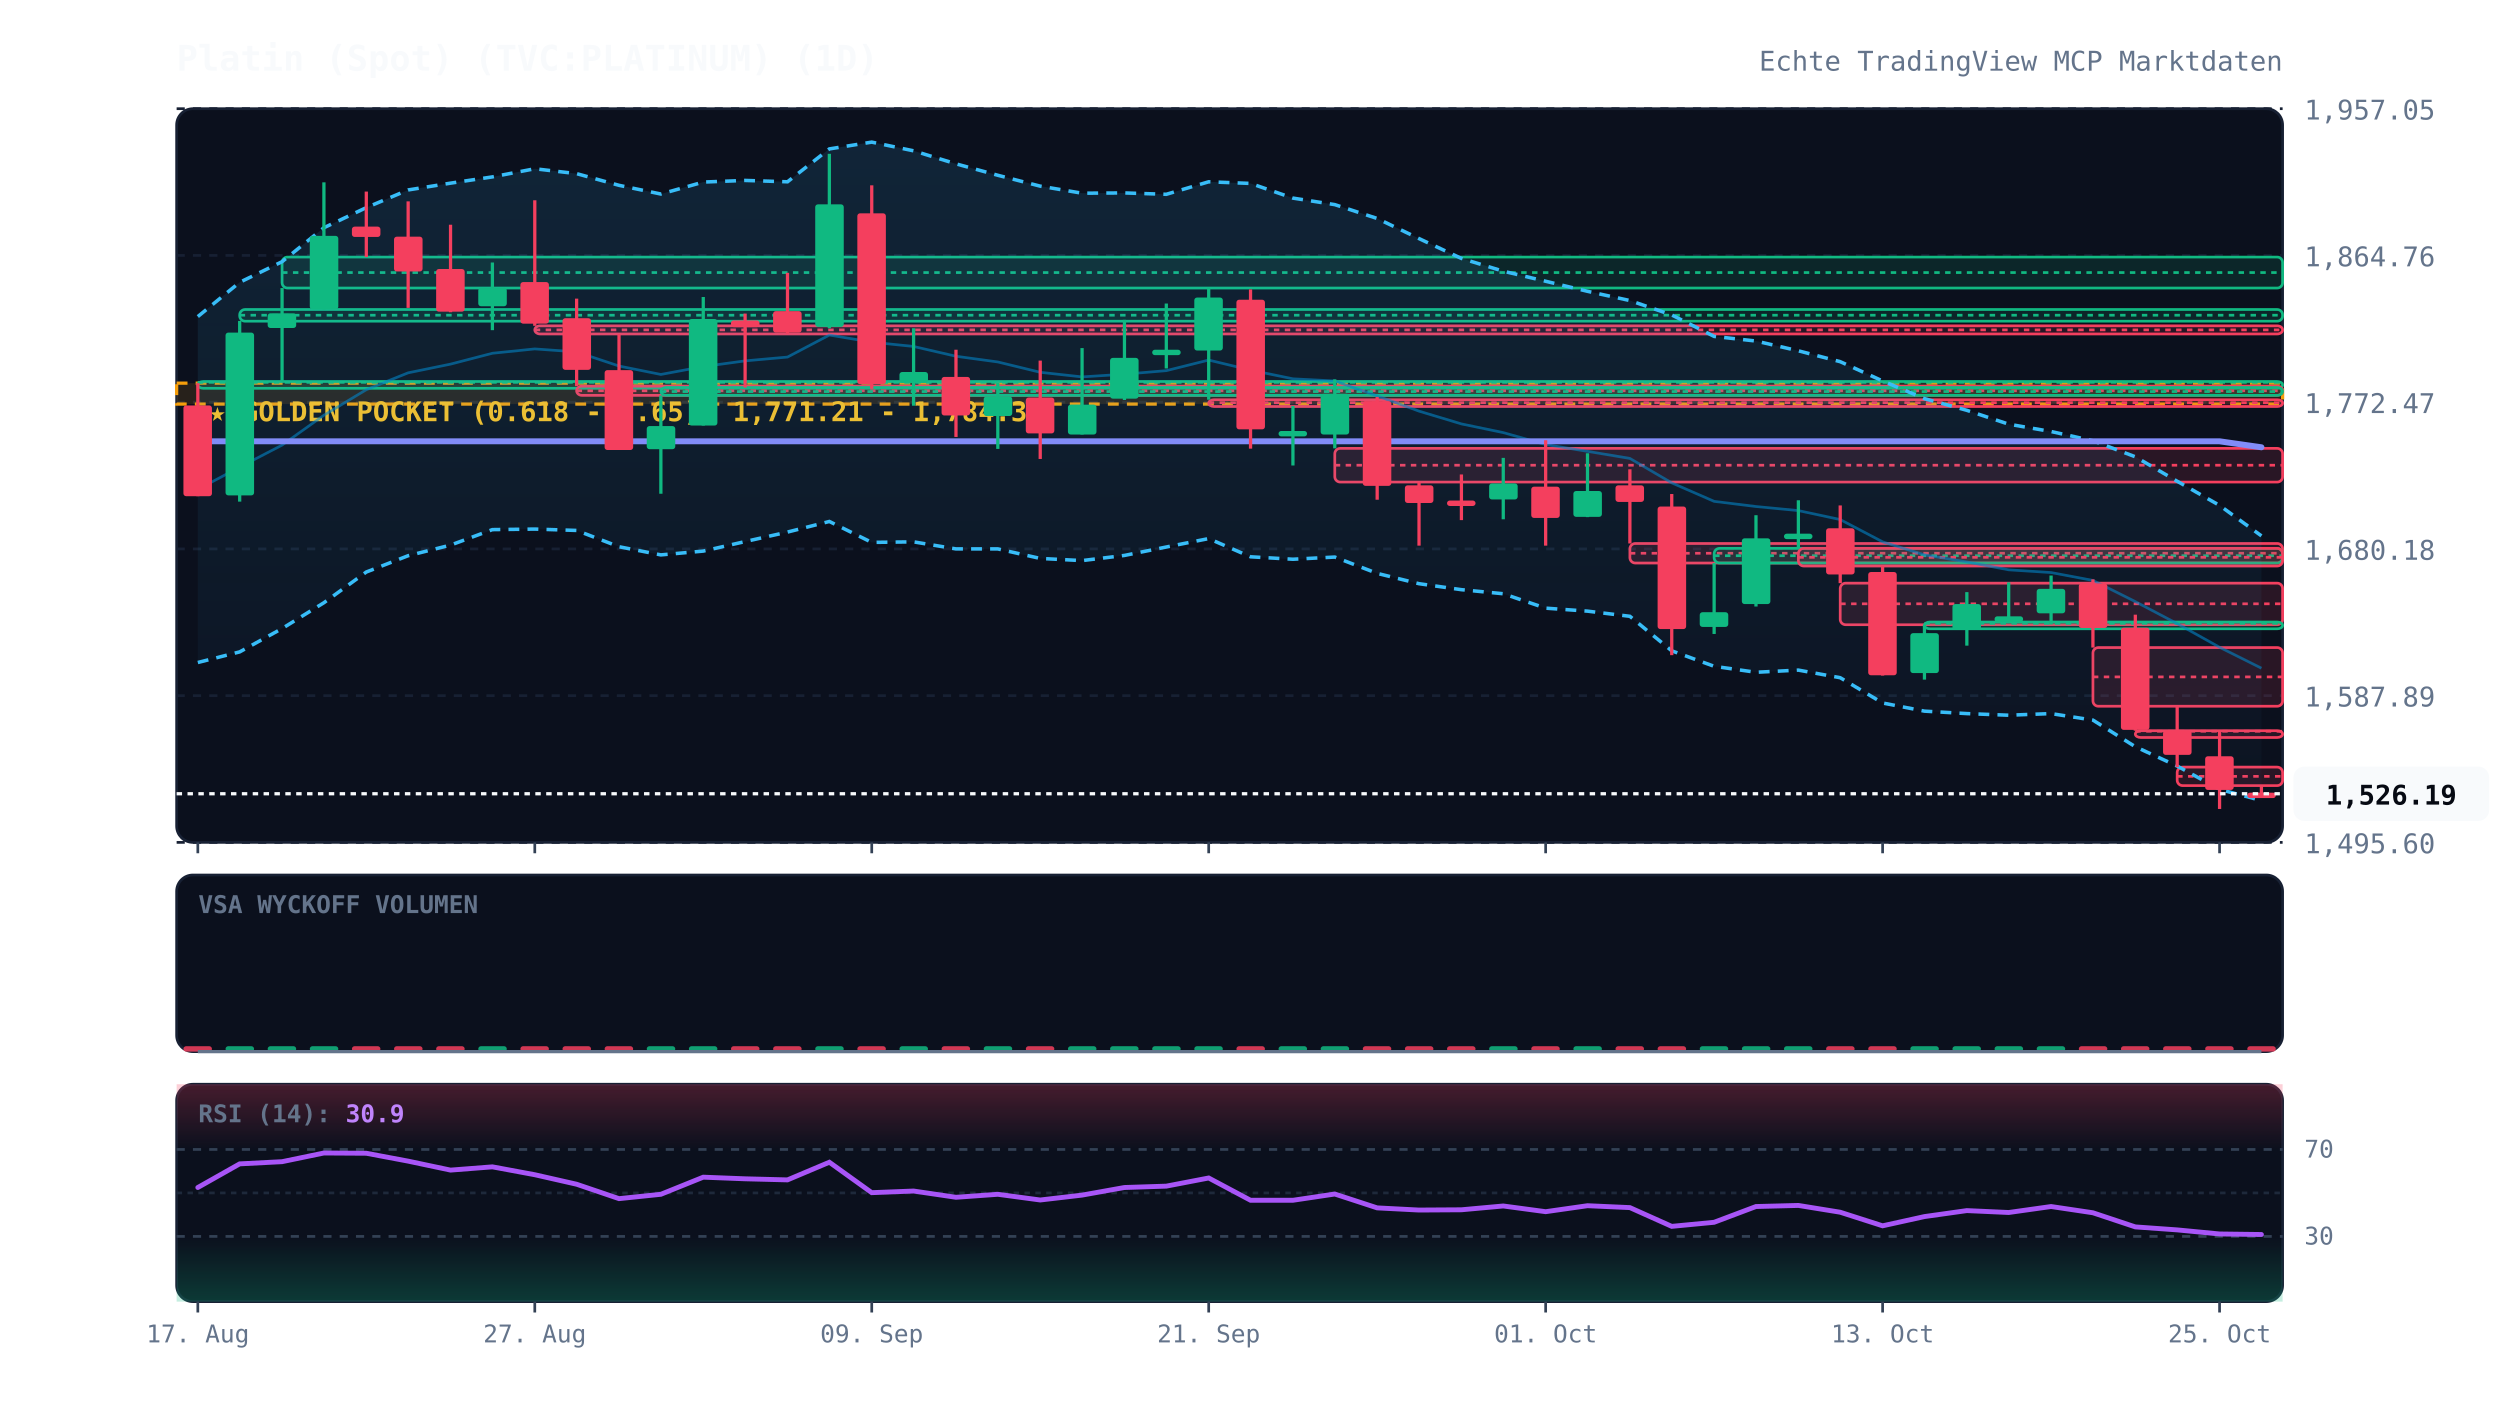
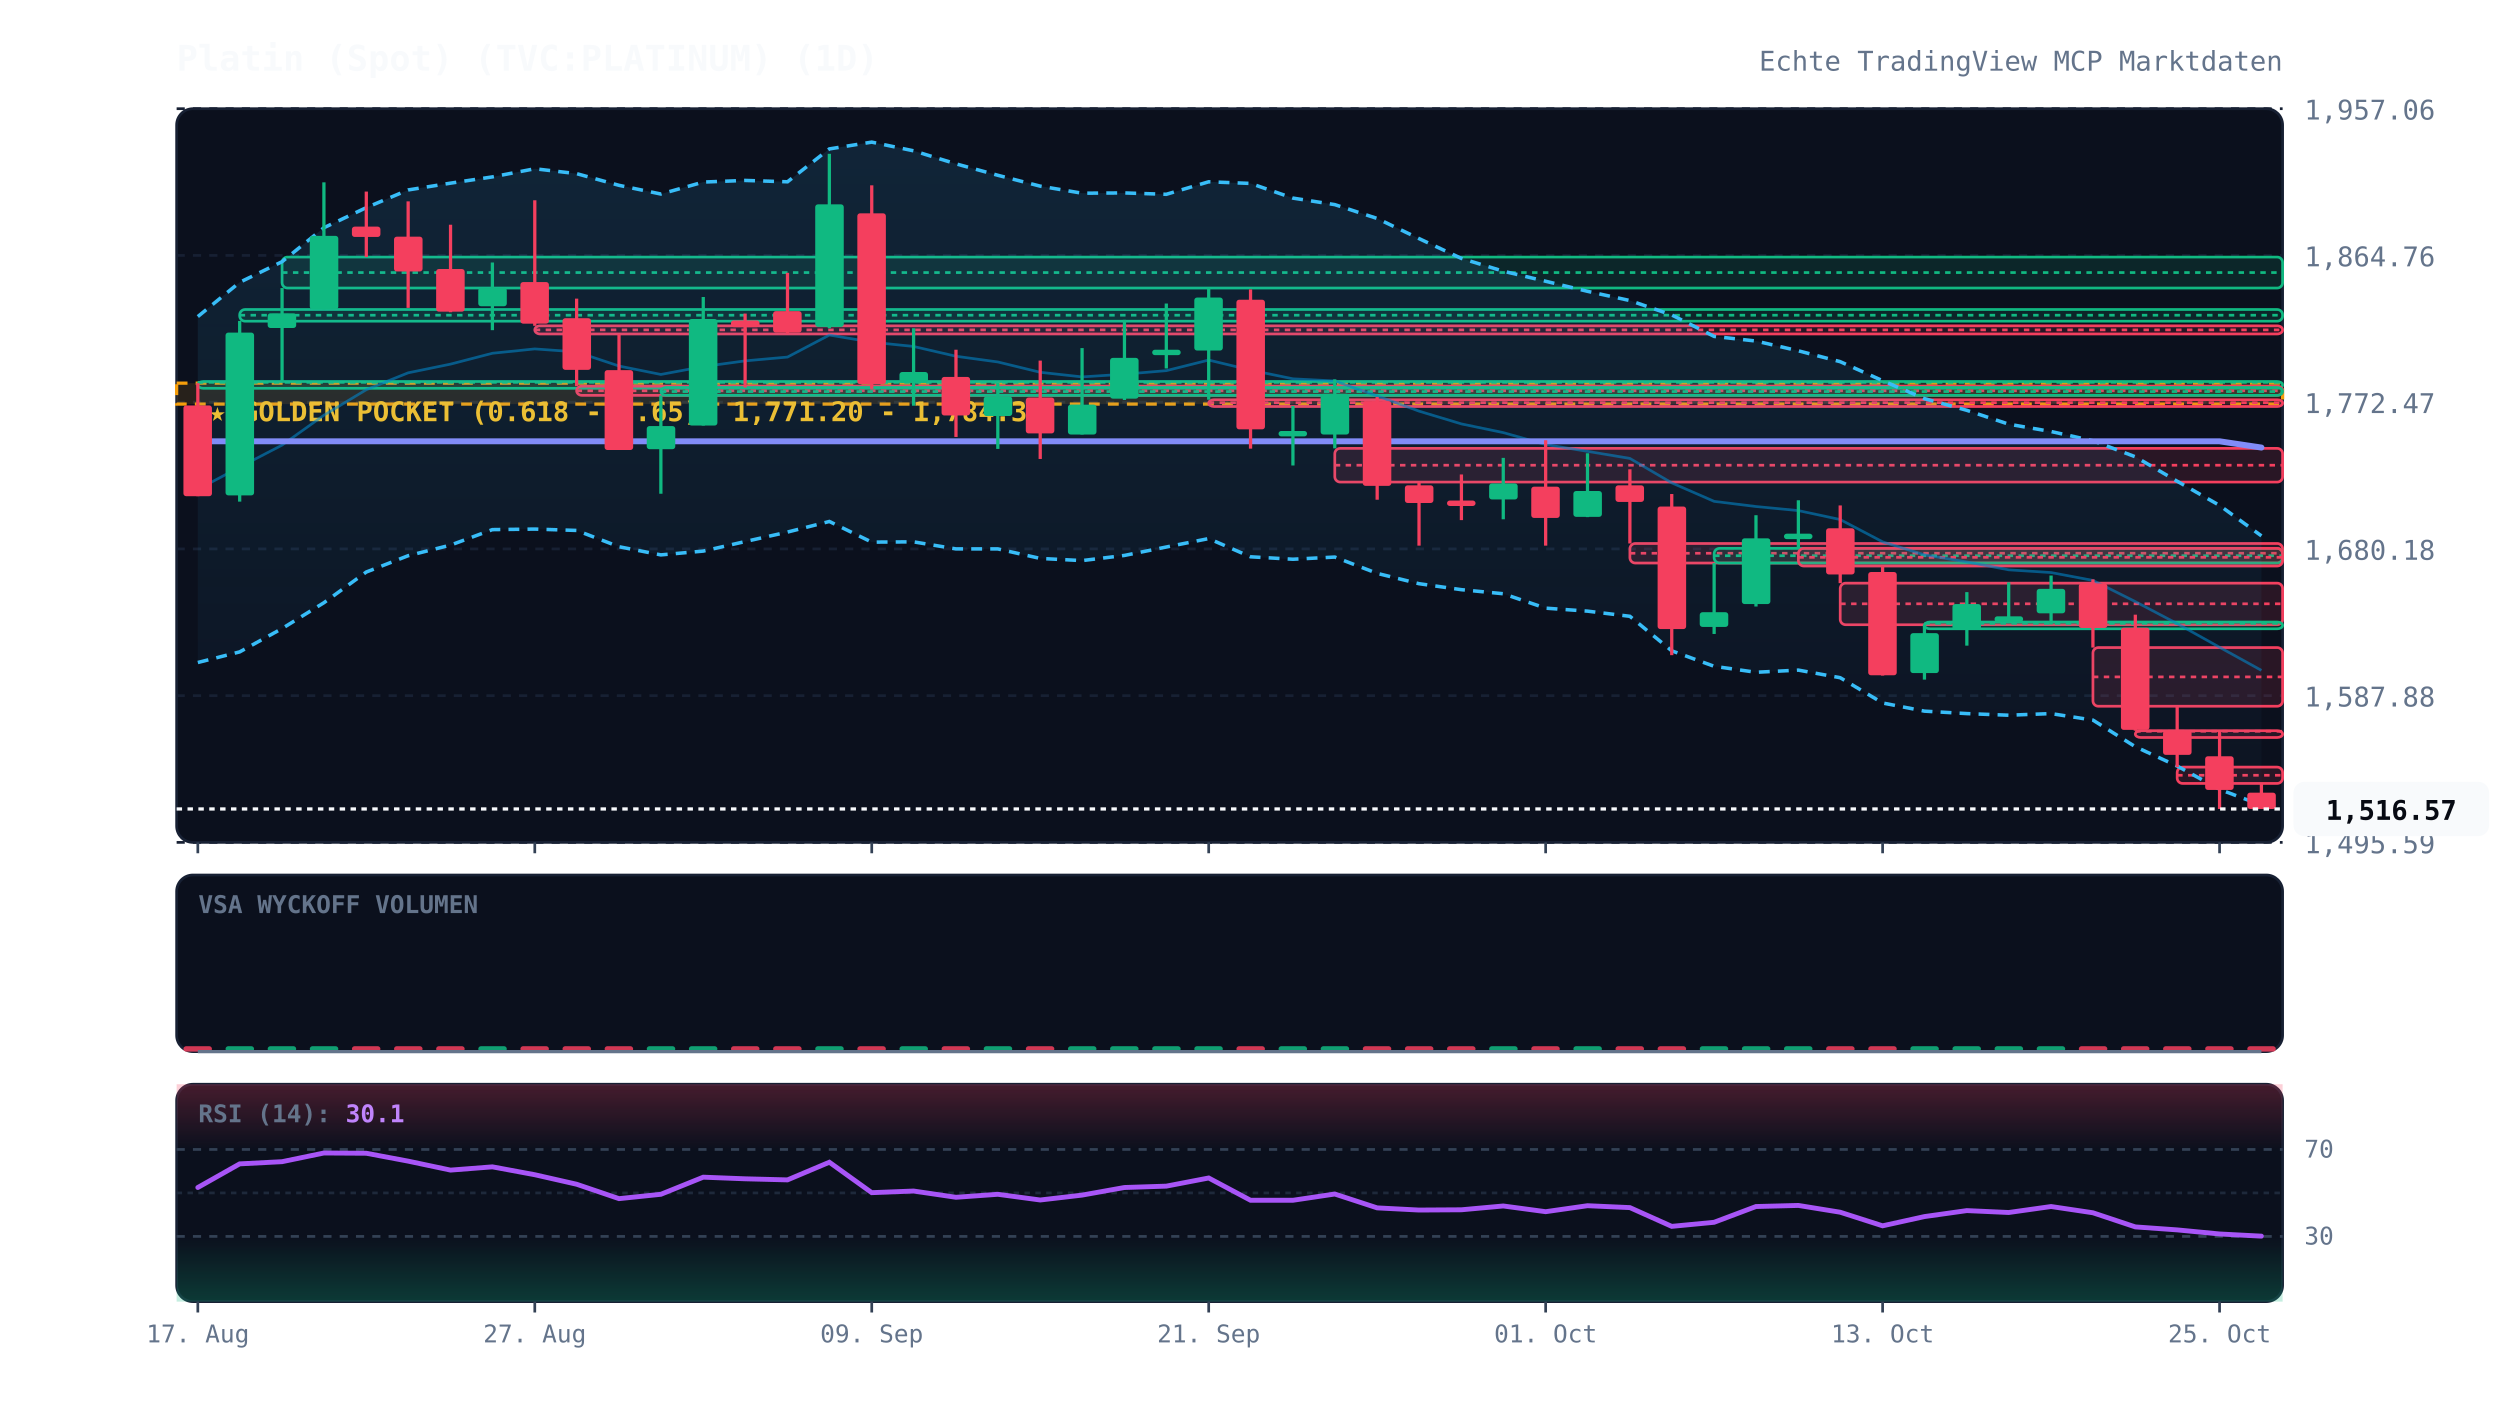
<svg xmlns="http://www.w3.org/2000/svg" viewBox="0 0 920 520" width="100%" height="100%" style="background:#070a13; font-family:'JetBrains Mono', monospace;">
  <defs>
    <linearGradient id="cloud-grad" x1="0%" y1="0%" x2="0%" y2="100%">
      <stop offset="0%" stop-color="#38bdf8" stop-opacity="0.12" />
      <stop offset="100%" stop-color="#38bdf8" stop-opacity="0.02" />
    </linearGradient>
    <linearGradient id="rsi-overbought" x1="0%" y1="0%" x2="0%" y2="100%">
      <stop offset="0%" stop-color="#f43f5e" stop-opacity="0.25" />
      <stop offset="100%" stop-color="#f43f5e" stop-opacity="0.0" />
    </linearGradient>
    <linearGradient id="rsi-oversold" x1="0%" y1="0%" x2="0%" y2="100%">
      <stop offset="0%" stop-color="#10b981" stop-opacity="0.0" />
      <stop offset="100%" stop-color="#10b981" stop-opacity="0.25" />
    </linearGradient>
  </defs>
  <rect x="65" y="40" width="775" height="270" fill="#0b101d" rx="6" stroke="#172033" stroke-width="1" />
  <rect x="65" y="322" width="775" height="65" fill="#0b101d" rx="6" stroke="#172033" stroke-width="1" />
  <rect x="65" y="399" width="775" height="80" fill="#0b101d" rx="6" stroke="#172033" stroke-width="1" />
  <line x1="65" y1="310.0" x2="840" y2="310.0" stroke="#172033" stroke-dasharray="3,3" stroke-width="1" />
-   <text x="848" y="314.0" fill="#64748b" font-size="10" text-anchor="start">1,495.60</text>
+   <text x="848" y="314.0" fill="#64748b" font-size="10" text-anchor="start">1,495.59</text>
  <line x1="65" y1="256.0" x2="840" y2="256.0" stroke="#172033" stroke-dasharray="3,3" stroke-width="1" />
-   <text x="848" y="260.0" fill="#64748b" font-size="10" text-anchor="start">1,587.89</text>
+   <text x="848" y="260.0" fill="#64748b" font-size="10" text-anchor="start">1,587.88</text>
  <line x1="65" y1="202.0" x2="840" y2="202.0" stroke="#172033" stroke-dasharray="3,3" stroke-width="1" />
  <text x="848" y="206.0" fill="#64748b" font-size="10" text-anchor="start">1,680.18</text>
  <line x1="65" y1="148.0" x2="840" y2="148.0" stroke="#172033" stroke-dasharray="3,3" stroke-width="1" />
  <text x="848" y="152.0" fill="#64748b" font-size="10" text-anchor="start">1,772.47</text>
  <line x1="65" y1="94.0" x2="840" y2="94.0" stroke="#172033" stroke-dasharray="3,3" stroke-width="1" />
  <text x="848" y="98.0" fill="#64748b" font-size="10" text-anchor="start">1,864.76</text>
  <line x1="65" y1="40.0" x2="840" y2="40.0" stroke="#172033" stroke-dasharray="3,3" stroke-width="1" />
-   <text x="848" y="44.0" fill="#64748b" font-size="10" text-anchor="start">1,957.05</text>
+   <text x="848" y="44.0" fill="#64748b" font-size="10" text-anchor="start">1,957.06</text>
  <rect x="65" y="141.0" width="775" height="7.7" fill="rgba(245, 158, 11, 0.12)" stroke="#f59e0b" stroke-dasharray="4,3" stroke-width="1.2" />
-   <text x="77" y="155.0" fill="#fbbf24" font-size="10" font-weight="bold">★ GOLDEN POCKET (0.618 - 0.65): 1,771.21 - 1,784.39</text>
+   <text x="77" y="155.0" fill="#fbbf24" font-size="10" font-weight="bold">★ GOLDEN POCKET (0.618 - 0.65): 1,771.20 - 1,784.39</text>
  <rect x="72.8" y="140.4" width="767.2" height="2.5" fill="rgba(16, 185, 129, 0.13)" stroke="#10b981" stroke-width="1" rx="2" />
  <line x1="72.8" y1="140.7" x2="840" y2="140.7" stroke="#10b981" stroke-dasharray="2,2" stroke-width="1" />
  <rect x="88.2" y="113.9" width="751.8" height="4.3" fill="rgba(16, 185, 129, 0.13)" stroke="#10b981" stroke-width="1" rx="2" />
  <line x1="88.2" y1="116.0" x2="840" y2="116.0" stroke="#10b981" stroke-dasharray="2,2" stroke-width="1" />
  <rect x="103.8" y="94.6" width="736.2" height="11.4" fill="rgba(16, 185, 129, 0.13)" stroke="#10b981" stroke-width="1" rx="2" />
  <line x1="103.8" y1="100.3" x2="840" y2="100.3" stroke="#10b981" stroke-dasharray="2,2" stroke-width="1" />
  <rect x="196.8" y="119.9" width="643.2" height="3.0" fill="rgba(244, 63, 94, 0.13)" stroke="#f43f5e" stroke-width="1" rx="2" />
  <line x1="196.8" y1="121.4" x2="840" y2="121.4" stroke="#f43f5e" stroke-dasharray="2,2" stroke-width="1" />
  <rect x="212.2" y="142.1" width="627.8" height="3.4" fill="rgba(244, 63, 94, 0.13)" stroke="#f43f5e" stroke-width="1" rx="2" />
  <line x1="212.2" y1="143.8" x2="840" y2="143.8" stroke="#f43f5e" stroke-dasharray="2,2" stroke-width="1" />
  <rect x="243.2" y="142.6" width="596.8" height="2.9" fill="rgba(16, 185, 129, 0.13)" stroke="#10b981" stroke-width="1" rx="2" />
  <line x1="243.2" y1="144.1" x2="840" y2="144.1" stroke="#10b981" stroke-dasharray="2,2" stroke-width="1" />
  <rect x="444.8" y="147.1" width="395.2" height="2.5" fill="rgba(244, 63, 94, 0.13)" stroke="#f43f5e" stroke-width="1" rx="2" />
  <line x1="444.8" y1="148.2" x2="840" y2="148.2" stroke="#f43f5e" stroke-dasharray="2,2" stroke-width="1" />
  <rect x="491.2" y="165.0" width="348.8" height="12.4" fill="rgba(244, 63, 94, 0.13)" stroke="#f43f5e" stroke-width="1" rx="2" />
  <line x1="491.2" y1="171.2" x2="840" y2="171.2" stroke="#f43f5e" stroke-dasharray="2,2" stroke-width="1" />
  <rect x="599.8" y="200.0" width="240.2" height="7.2" fill="rgba(244, 63, 94, 0.13)" stroke="#f43f5e" stroke-width="1" rx="2" />
  <line x1="599.8" y1="203.6" x2="840" y2="203.6" stroke="#f43f5e" stroke-dasharray="2,2" stroke-width="1" />
  <rect x="630.8" y="201.8" width="209.2" height="5.4" fill="rgba(16, 185, 129, 0.13)" stroke="#10b981" stroke-width="1" rx="2" />
  <line x1="630.8" y1="204.5" x2="840" y2="204.5" stroke="#10b981" stroke-dasharray="2,2" stroke-width="1" />
  <rect x="661.8" y="201.8" width="178.2" height="6.5" fill="rgba(244, 63, 94, 0.13)" stroke="#f43f5e" stroke-width="1" rx="2" />
  <line x1="661.8" y1="205.1" x2="840" y2="205.1" stroke="#f43f5e" stroke-dasharray="2,2" stroke-width="1" />
  <rect x="677.2" y="214.6" width="162.8" height="15.3" fill="rgba(244, 63, 94, 0.13)" stroke="#f43f5e" stroke-width="1" rx="2" />
  <line x1="677.2" y1="222.2" x2="840" y2="222.2" stroke="#f43f5e" stroke-dasharray="2,2" stroke-width="1" />
  <rect x="708.2" y="228.9" width="131.8" height="2.5" fill="rgba(16, 185, 129, 0.13)" stroke="#10b981" stroke-width="1" rx="2" />
  <line x1="708.2" y1="229.4" x2="840" y2="229.4" stroke="#10b981" stroke-dasharray="2,2" stroke-width="1" />
  <rect x="770.2" y="238.3" width="69.8" height="21.6" fill="rgba(244, 63, 94, 0.13)" stroke="#f43f5e" stroke-width="1" rx="2" />
  <line x1="770.2" y1="249.1" x2="840" y2="249.1" stroke="#f43f5e" stroke-dasharray="2,2" stroke-width="1" />
  <rect x="785.8" y="268.9" width="54.2" height="2.5" fill="rgba(244, 63, 94, 0.13)" stroke="#f43f5e" stroke-width="1" rx="2" />
  <line x1="785.8" y1="269.1" x2="840" y2="269.1" stroke="#f43f5e" stroke-dasharray="2,2" stroke-width="1" />
-   <rect x="801.2" y="282.3" width="38.8" height="6.8" fill="rgba(244, 63, 94, 0.13)" stroke="#f43f5e" stroke-width="1" rx="2" />
-   <line x1="801.2" y1="285.7" x2="840" y2="285.7" stroke="#f43f5e" stroke-dasharray="2,2" stroke-width="1" />
-   <polygon points="72.8,116.5 88.2,103.9 103.8,96.3 119.2,83.8 134.8,76.4 150.2,69.9 165.8,67.4 181.2,65.1 196.8,62.1 212.2,63.9 227.8,68.2 243.2,71.4 258.8,67.0 274.2,66.4 289.8,66.9 305.2,54.8 320.8,52.3 336.2,55.5 351.8,60.3 367.2,64.5 382.8,68.5 398.2,71.1 413.8,71.0 429.2,71.5 444.8,66.9 460.2,67.5 475.8,72.9 491.2,75.3 506.8,80.4 522.2,87.8 537.8,95.1 553.2,99.8 568.8,103.5 584.2,107.2 599.8,110.6 615.2,115.9 630.8,123.8 646.2,125.5 661.8,129.1 677.2,133.1 692.8,140.2 708.2,146.7 723.8,151.0 739.2,156.1 754.8,158.8 770.2,162.2 785.8,168.1 801.2,177.1 816.8,186.0 832.2,197.2 832.2,294.6 816.8,290.5 801.2,281.9 785.8,274.8 770.2,265.0 754.8,262.6 739.2,263.2 723.8,262.6 708.2,261.7 692.8,258.7 677.2,249.4 661.8,246.6 646.2,247.4 630.8,245.2 615.2,239.5 599.8,226.8 584.2,224.9 568.8,223.8 553.2,218.5 537.8,217.0 522.2,214.8 506.8,211.0 491.2,205.0 475.8,205.8 460.2,204.9 444.8,198.2 429.2,201.3 413.8,204.4 398.2,206.3 382.8,205.5 367.2,202.0 351.8,202.0 336.2,199.4 320.8,199.6 305.2,191.9 289.8,195.8 274.2,199.3 258.8,202.8 243.2,204.2 227.8,201.2 212.2,195.2 196.8,194.7 181.2,194.9 165.8,200.6 150.2,204.5 134.8,210.5 119.2,221.8 103.8,231.3 88.2,239.9 72.8,243.8" fill="url(#cloud-grad)" />
-   <polyline points="72.8,116.5 88.2,103.9 103.8,96.3 119.2,83.8 134.8,76.4 150.2,69.9 165.8,67.4 181.2,65.1 196.8,62.1 212.2,63.9 227.8,68.2 243.2,71.4 258.8,67.0 274.2,66.4 289.8,66.9 305.2,54.8 320.8,52.3 336.2,55.5 351.8,60.3 367.2,64.5 382.8,68.5 398.2,71.1 413.8,71.0 429.2,71.5 444.8,66.9 460.2,67.5 475.8,72.9 491.2,75.3 506.8,80.4 522.2,87.8 537.8,95.1 553.2,99.8 568.8,103.5 584.2,107.2 599.8,110.6 615.2,115.9 630.8,123.8 646.2,125.5 661.8,129.1 677.2,133.1 692.8,140.2 708.2,146.7 723.8,151.0 739.2,156.1 754.8,158.8 770.2,162.2 785.8,168.1 801.2,177.1 816.8,186.0 832.2,197.2" fill="none" stroke="#38bdf8" stroke-width="1.3" stroke-dasharray="4,3" />
-   <polyline points="72.8,243.8 88.2,239.9 103.8,231.3 119.2,221.8 134.8,210.5 150.2,204.5 165.8,200.6 181.2,194.9 196.8,194.7 212.2,195.2 227.8,201.2 243.2,204.2 258.8,202.8 274.2,199.3 289.8,195.8 305.2,191.9 320.8,199.6 336.2,199.4 351.8,202.0 367.2,202.0 382.8,205.5 398.2,206.3 413.8,204.4 429.2,201.3 444.8,198.2 460.2,204.9 475.8,205.8 491.2,205.0 506.8,211.0 522.2,214.8 537.8,217.0 553.2,218.5 568.8,223.8 584.2,224.9 599.8,226.8 615.2,239.5 630.8,245.2 646.2,247.4 661.8,246.6 677.2,249.4 692.8,258.7 708.2,261.7 723.8,262.6 739.2,263.2 754.8,262.6 770.2,265.0 785.8,274.8 801.2,281.9 816.8,290.5 832.2,294.6" fill="none" stroke="#38bdf8" stroke-width="1.3" stroke-dasharray="4,3" />
-   <polyline points="72.8,180.1 88.2,171.9 103.8,163.8 119.2,152.8 134.8,143.4 150.2,137.2 165.8,134.0 181.2,130.0 196.8,128.4 212.2,129.5 227.8,134.7 243.2,137.8 258.8,134.9 274.2,132.8 289.8,131.4 305.2,123.3 320.8,125.9 336.2,127.5 351.8,131.1 367.2,133.2 382.8,137.0 398.2,138.7 413.8,137.7 429.2,136.4 444.8,132.5 460.2,136.2 475.8,139.4 491.2,140.2 506.8,145.7 522.2,151.3 537.8,156.0 553.2,159.2 568.8,163.6 584.2,166.1 599.8,168.7 615.2,177.7 630.8,184.5 646.2,186.4 661.8,187.9 677.2,191.2 692.8,199.4 708.2,204.2 723.8,206.8 739.2,209.7 754.8,210.7 770.2,213.6 785.8,221.4 801.2,229.5 816.8,238.2 832.2,245.9" fill="none" stroke="#0284c7" stroke-width="1.0" stroke-opacity="0.6" />
-   <polyline points="72.8,162.4 88.2,162.4 103.8,162.4 119.2,162.4 134.8,162.4 150.2,162.4 165.8,162.4 181.2,162.4 196.8,162.4 212.2,162.4 227.8,162.4 243.2,162.4 258.8,162.4 274.2,162.4 289.8,162.4 305.2,162.4 320.8,162.4 336.2,162.4 351.8,162.4 367.2,162.4 382.8,162.4 398.2,162.4 413.8,162.4 429.2,162.4 444.8,162.4 460.2,162.4 475.8,162.4 491.2,162.4 506.8,162.4 522.2,162.4 537.8,162.4 553.2,162.4 568.8,162.4 584.2,162.4 599.8,162.4 615.2,162.4 630.8,162.4 646.2,162.4 661.8,162.4 677.2,162.4 692.8,162.4 708.2,162.4 723.8,162.4 739.2,162.4 754.8,162.4 770.2,162.4 785.8,162.4 801.2,162.4 816.8,162.4 832.2,164.6" fill="none" stroke="#818cf8" stroke-width="2.2" stroke-linecap="round" />
+   <rect x="801.2" y="282.3" width="38.8" height="6.0" fill="rgba(244, 63, 94, 0.13)" stroke="#f43f5e" stroke-width="1" rx="2" />
+   <line x1="801.2" y1="285.3" x2="840" y2="285.3" stroke="#f43f5e" stroke-dasharray="2,2" stroke-width="1" />
+   <polygon points="72.8,116.5 88.2,103.9 103.8,96.3 119.2,83.8 134.8,76.4 150.2,69.9 165.8,67.4 181.2,65.1 196.8,62.1 212.2,63.9 227.8,68.2 243.2,71.4 258.8,67.0 274.2,66.4 289.8,66.9 305.2,54.8 320.8,52.3 336.2,55.5 351.8,60.3 367.2,64.5 382.8,68.5 398.2,71.1 413.8,71.0 429.2,71.5 444.8,66.9 460.2,67.5 475.8,72.9 491.2,75.3 506.8,80.4 522.2,87.8 537.8,95.1 553.2,99.8 568.8,103.5 584.2,107.2 599.8,110.6 615.2,115.9 630.8,123.8 646.2,125.5 661.8,129.1 677.2,133.1 692.8,140.1 708.2,146.7 723.8,151.0 739.2,156.1 754.8,158.8 770.2,162.2 785.8,168.1 801.2,177.1 816.8,186.0 832.2,197.2 832.2,296.3 816.8,290.5 801.2,281.9 785.8,274.8 770.2,265.0 754.8,262.6 739.2,263.2 723.8,262.6 708.2,261.7 692.8,258.7 677.2,249.4 661.8,246.6 646.2,247.4 630.8,245.2 615.2,239.5 599.8,226.8 584.2,224.9 568.8,223.8 553.2,218.5 537.8,217.0 522.2,214.8 506.8,211.0 491.2,205.0 475.8,205.8 460.2,204.9 444.8,198.2 429.2,201.3 413.8,204.4 398.2,206.3 382.8,205.5 367.2,202.0 351.8,202.0 336.2,199.4 320.8,199.5 305.2,191.9 289.8,195.8 274.2,199.3 258.8,202.8 243.2,204.2 227.8,201.2 212.2,195.2 196.8,194.7 181.2,194.9 165.8,200.6 150.2,204.5 134.8,210.5 119.2,221.8 103.8,231.3 88.2,239.9 72.8,243.8" fill="url(#cloud-grad)" />
+   <polyline points="72.8,116.5 88.2,103.9 103.8,96.3 119.2,83.8 134.8,76.4 150.2,69.9 165.8,67.4 181.2,65.1 196.8,62.1 212.2,63.9 227.8,68.2 243.2,71.4 258.8,67.0 274.2,66.4 289.8,66.9 305.2,54.8 320.8,52.3 336.2,55.5 351.8,60.3 367.2,64.5 382.8,68.5 398.2,71.1 413.8,71.0 429.2,71.5 444.8,66.9 460.2,67.5 475.8,72.9 491.2,75.3 506.8,80.4 522.2,87.8 537.8,95.1 553.2,99.8 568.8,103.5 584.2,107.2 599.8,110.6 615.2,115.9 630.8,123.8 646.2,125.5 661.8,129.1 677.2,133.1 692.8,140.1 708.2,146.7 723.8,151.0 739.2,156.1 754.8,158.8 770.2,162.2 785.8,168.1 801.2,177.1 816.8,186.0 832.2,197.2" fill="none" stroke="#38bdf8" stroke-width="1.3" stroke-dasharray="4,3" />
+   <polyline points="72.8,243.8 88.2,239.9 103.8,231.3 119.2,221.8 134.8,210.5 150.2,204.5 165.8,200.6 181.2,194.9 196.8,194.7 212.2,195.2 227.8,201.2 243.2,204.2 258.8,202.8 274.2,199.3 289.8,195.8 305.2,191.9 320.8,199.5 336.2,199.4 351.8,202.0 367.2,202.0 382.8,205.5 398.2,206.3 413.8,204.4 429.2,201.3 444.8,198.2 460.2,204.9 475.8,205.8 491.2,205.0 506.8,211.0 522.2,214.8 537.8,217.0 553.2,218.5 568.8,223.8 584.2,224.9 599.8,226.8 615.2,239.5 630.8,245.2 646.2,247.4 661.8,246.6 677.2,249.4 692.8,258.7 708.2,261.7 723.8,262.6 739.2,263.2 754.8,262.6 770.2,265.0 785.8,274.8 801.2,281.9 816.8,290.5 832.2,296.3" fill="none" stroke="#38bdf8" stroke-width="1.3" stroke-dasharray="4,3" />
+   <polyline points="72.8,180.1 88.2,171.9 103.8,163.8 119.2,152.8 134.8,143.4 150.2,137.2 165.8,134.0 181.2,130.0 196.8,128.4 212.2,129.5 227.8,134.7 243.2,137.8 258.8,134.9 274.2,132.8 289.8,131.4 305.2,123.3 320.8,125.9 336.2,127.5 351.8,131.1 367.2,133.2 382.8,137.0 398.2,138.7 413.8,137.7 429.2,136.4 444.8,132.5 460.2,136.2 475.8,139.4 491.2,140.2 506.8,145.7 522.2,151.3 537.8,156.0 553.2,159.2 568.8,163.6 584.2,166.1 599.8,168.7 615.2,177.7 630.8,184.5 646.2,186.4 661.8,187.9 677.2,191.2 692.8,199.4 708.2,204.2 723.8,206.8 739.2,209.7 754.8,210.7 770.2,213.6 785.8,221.4 801.2,229.5 816.8,238.2 832.2,246.7" fill="none" stroke="#0284c7" stroke-width="1.0" stroke-opacity="0.6" />
+   <polyline points="72.8,162.4 88.2,162.4 103.8,162.4 119.2,162.4 134.8,162.4 150.2,162.4 165.8,162.4 181.2,162.4 196.8,162.4 212.2,162.4 227.8,162.4 243.2,162.4 258.8,162.4 274.2,162.4 289.8,162.4 305.2,162.4 320.8,162.4 336.2,162.4 351.8,162.4 367.2,162.4 382.8,162.4 398.2,162.4 413.8,162.4 429.2,162.4 444.8,162.4 460.2,162.4 475.8,162.4 491.2,162.4 506.8,162.4 522.2,162.4 537.8,162.4 553.2,162.4 568.8,162.4 584.2,162.4 599.8,162.4 615.2,162.4 630.8,162.4 646.2,162.4 661.8,162.4 677.2,162.4 692.8,162.4 708.2,162.4 723.8,162.4 739.2,162.4 754.8,162.4 770.2,162.4 785.8,162.4 801.2,162.4 816.8,162.4 832.2,164.7" fill="none" stroke="#818cf8" stroke-width="2.2" stroke-linecap="round" />
  <line x1="72.8" y1="141.0" x2="72.8" y2="182.6" stroke="#f43f5e" stroke-width="1.2" />
  <rect x="67.5" y="149.2" width="10.5" height="33.4" fill="#f43f5e" rx="1" />
  <line x1="88.2" y1="118.1" x2="88.2" y2="184.6" stroke="#10b981" stroke-width="1.2" />
  <rect x="83.0" y="122.4" width="10.5" height="59.9" fill="#10b981" rx="1" />
  <line x1="103.8" y1="106.0" x2="103.8" y2="140.4" stroke="#10b981" stroke-width="1.2" />
  <rect x="98.5" y="115.3" width="10.5" height="5.4" fill="#10b981" rx="1" />
  <line x1="119.2" y1="67.1" x2="119.2" y2="113.9" stroke="#10b981" stroke-width="1.2" />
  <rect x="114.0" y="86.8" width="10.5" height="27.0" fill="#10b981" rx="1" />
  <line x1="134.8" y1="70.5" x2="134.8" y2="94.6" stroke="#f43f5e" stroke-width="1.2" />
  <rect x="129.5" y="83.4" width="10.5" height="3.8" fill="#f43f5e" rx="1" />
  <line x1="150.2" y1="74.1" x2="150.2" y2="113.3" stroke="#f43f5e" stroke-width="1.2" />
  <rect x="145.0" y="87.1" width="10.5" height="12.8" fill="#f43f5e" rx="1" />
  <line x1="165.8" y1="82.7" x2="165.8" y2="114.9" stroke="#f43f5e" stroke-width="1.2" />
  <rect x="160.5" y="99.0" width="10.5" height="15.7" fill="#f43f5e" rx="1" />
  <line x1="181.2" y1="96.6" x2="181.2" y2="121.5" stroke="#10b981" stroke-width="1.2" />
  <rect x="176.0" y="105.9" width="10.5" height="6.8" fill="#10b981" rx="1" />
  <line x1="196.8" y1="73.7" x2="196.8" y2="119.9" stroke="#f43f5e" stroke-width="1.2" />
  <rect x="191.5" y="103.8" width="10.5" height="15.3" fill="#f43f5e" rx="1" />
  <line x1="212.2" y1="109.9" x2="212.2" y2="142.1" stroke="#f43f5e" stroke-width="1.2" />
  <rect x="207.0" y="117.1" width="10.5" height="19.0" fill="#f43f5e" rx="1" />
  <line x1="227.8" y1="122.9" x2="227.8" y2="165.5" stroke="#f43f5e" stroke-width="1.2" />
  <rect x="222.5" y="136.2" width="10.5" height="29.4" fill="#f43f5e" rx="1" />
  <line x1="243.2" y1="145.5" x2="243.2" y2="181.7" stroke="#10b981" stroke-width="1.2" />
  <rect x="238.0" y="156.8" width="10.5" height="8.5" fill="#10b981" rx="1" />
  <line x1="258.8" y1="109.3" x2="258.8" y2="156.6" stroke="#10b981" stroke-width="1.2" />
  <rect x="253.5" y="117.4" width="10.5" height="39.2" fill="#10b981" rx="1" />
  <line x1="274.2" y1="115.4" x2="274.2" y2="142.6" stroke="#f43f5e" stroke-width="1.2" />
  <rect x="269.0" y="117.9" width="10.5" height="2.5" fill="#f43f5e" rx="1" />
  <line x1="289.8" y1="100.4" x2="289.8" y2="122.8" stroke="#f43f5e" stroke-width="1.2" />
  <rect x="284.5" y="114.5" width="10.5" height="7.9" fill="#f43f5e" rx="1" />
  <line x1="305.2" y1="56.6" x2="305.2" y2="120.8" stroke="#10b981" stroke-width="1.2" />
  <rect x="300.0" y="75.2" width="10.5" height="45.1" fill="#10b981" rx="1" />
  <line x1="320.8" y1="68.2" x2="320.8" y2="143.1" stroke="#f43f5e" stroke-width="1.2" />
  <rect x="315.5" y="78.5" width="10.5" height="62.9" fill="#f43f5e" rx="1" />
  <line x1="336.2" y1="120.8" x2="336.2" y2="149.3" stroke="#10b981" stroke-width="1.2" />
  <rect x="331.0" y="136.9" width="10.5" height="4.0" fill="#10b981" rx="1" />
  <line x1="351.8" y1="128.7" x2="351.8" y2="160.8" stroke="#f43f5e" stroke-width="1.2" />
  <rect x="346.5" y="138.7" width="10.5" height="14.2" fill="#f43f5e" rx="1" />
  <line x1="367.2" y1="140.9" x2="367.2" y2="165.2" stroke="#10b981" stroke-width="1.2" />
  <rect x="362.0" y="145.9" width="10.5" height="7.2" fill="#10b981" rx="1" />
  <line x1="382.8" y1="132.7" x2="382.8" y2="168.9" stroke="#f43f5e" stroke-width="1.2" />
  <rect x="377.5" y="146.3" width="10.5" height="13.2" fill="#f43f5e" rx="1" />
  <line x1="398.2" y1="128.1" x2="398.2" y2="159.9" stroke="#10b981" stroke-width="1.2" />
  <rect x="393.0" y="148.9" width="10.5" height="11.0" fill="#10b981" rx="1" />
  <line x1="413.8" y1="117.7" x2="413.8" y2="147.2" stroke="#10b981" stroke-width="1.2" />
  <rect x="408.5" y="131.7" width="10.5" height="15.0" fill="#10b981" rx="1" />
  <line x1="429.2" y1="111.7" x2="429.2" y2="135.6" stroke="#10b981" stroke-width="1.2" />
  <rect x="424.0" y="128.7" width="10.5" height="2.0" fill="#10b981" rx="1" />
  <line x1="444.8" y1="105.8" x2="444.8" y2="147.1" stroke="#10b981" stroke-width="1.2" />
  <rect x="439.5" y="109.5" width="10.5" height="19.5" fill="#10b981" rx="1" />
  <line x1="460.2" y1="106.5" x2="460.2" y2="165.1" stroke="#f43f5e" stroke-width="1.2" />
  <rect x="455.0" y="110.3" width="10.5" height="47.7" fill="#f43f5e" rx="1" />
  <line x1="475.8" y1="149.4" x2="475.8" y2="171.3" stroke="#10b981" stroke-width="1.2" />
  <rect x="470.5" y="158.6" width="10.5" height="2.0" fill="#10b981" rx="1" />
  <line x1="491.2" y1="139.6" x2="491.2" y2="165.0" stroke="#10b981" stroke-width="1.2" />
  <rect x="486.0" y="144.9" width="10.5" height="15.0" fill="#10b981" rx="1" />
  <line x1="506.8" y1="146.1" x2="506.8" y2="183.9" stroke="#f43f5e" stroke-width="1.2" />
  <rect x="501.5" y="147.6" width="10.5" height="31.2" fill="#f43f5e" rx="1" />
  <line x1="522.2" y1="177.4" x2="522.2" y2="200.8" stroke="#f43f5e" stroke-width="1.2" />
  <rect x="517.0" y="178.6" width="10.5" height="6.5" fill="#f43f5e" rx="1" />
  <line x1="537.8" y1="174.6" x2="537.8" y2="191.4" stroke="#f43f5e" stroke-width="1.2" />
  <rect x="532.5" y="184.2" width="10.5" height="2.0" fill="#f43f5e" rx="1" />
  <line x1="553.2" y1="168.5" x2="553.2" y2="191.1" stroke="#10b981" stroke-width="1.2" />
  <rect x="548.0" y="177.9" width="10.5" height="5.9" fill="#10b981" rx="1" />
  <line x1="568.8" y1="162.0" x2="568.8" y2="200.8" stroke="#f43f5e" stroke-width="1.2" />
  <rect x="563.5" y="179.1" width="10.5" height="11.5" fill="#f43f5e" rx="1" />
  <line x1="584.2" y1="166.8" x2="584.2" y2="190.3" stroke="#10b981" stroke-width="1.2" />
  <rect x="579.0" y="180.7" width="10.5" height="9.5" fill="#10b981" rx="1" />
  <line x1="599.8" y1="172.7" x2="599.8" y2="200.0" stroke="#f43f5e" stroke-width="1.2" />
  <rect x="594.5" y="178.6" width="10.5" height="6.1" fill="#f43f5e" rx="1" />
  <line x1="615.2" y1="181.8" x2="615.2" y2="241.1" stroke="#f43f5e" stroke-width="1.2" />
  <rect x="610.0" y="186.4" width="10.5" height="45.1" fill="#f43f5e" rx="1" />
  <line x1="630.8" y1="207.2" x2="630.8" y2="233.3" stroke="#10b981" stroke-width="1.2" />
  <rect x="625.5" y="225.3" width="10.5" height="5.4" fill="#10b981" rx="1" />
  <line x1="646.2" y1="189.6" x2="646.2" y2="223.2" stroke="#10b981" stroke-width="1.2" />
  <rect x="641.0" y="198.1" width="10.5" height="24.2" fill="#10b981" rx="1" />
  <line x1="661.8" y1="184.1" x2="661.8" y2="201.8" stroke="#10b981" stroke-width="1.2" />
  <rect x="656.5" y="196.4" width="10.5" height="2.0" fill="#10b981" rx="1" />
  <line x1="677.2" y1="186.0" x2="677.2" y2="214.6" stroke="#f43f5e" stroke-width="1.2" />
  <rect x="672.0" y="194.4" width="10.5" height="17.0" fill="#f43f5e" rx="1" />
  <line x1="692.8" y1="208.3" x2="692.8" y2="248.6" stroke="#f43f5e" stroke-width="1.2" />
  <rect x="687.5" y="210.5" width="10.5" height="38.0" fill="#f43f5e" rx="1" />
  <line x1="708.2" y1="229.9" x2="708.2" y2="250.1" stroke="#10b981" stroke-width="1.2" />
  <rect x="703.0" y="233.0" width="10.5" height="14.7" fill="#10b981" rx="1" />
  <line x1="723.8" y1="217.9" x2="723.8" y2="237.6" stroke="#10b981" stroke-width="1.2" />
  <rect x="718.5" y="222.3" width="10.5" height="9.5" fill="#10b981" rx="1" />
  <line x1="739.2" y1="214.3" x2="739.2" y2="228.9" stroke="#10b981" stroke-width="1.2" />
  <rect x="734.0" y="226.8" width="10.5" height="2.1" fill="#10b981" rx="1" />
  <line x1="754.8" y1="211.8" x2="754.8" y2="229.8" stroke="#10b981" stroke-width="1.2" />
  <rect x="749.5" y="216.7" width="10.5" height="9.0" fill="#10b981" rx="1" />
  <line x1="770.2" y1="213.2" x2="770.2" y2="238.3" stroke="#f43f5e" stroke-width="1.2" />
  <rect x="765.0" y="214.7" width="10.5" height="16.4" fill="#f43f5e" rx="1" />
  <line x1="785.8" y1="226.2" x2="785.8" y2="268.9" stroke="#f43f5e" stroke-width="1.2" />
  <rect x="780.5" y="231.0" width="10.5" height="37.6" fill="#f43f5e" rx="1" />
  <line x1="801.2" y1="259.9" x2="801.2" y2="282.3" stroke="#f43f5e" stroke-width="1.2" />
  <rect x="796.0" y="268.8" width="10.5" height="9.0" fill="#f43f5e" rx="1" />
  <line x1="816.8" y1="269.2" x2="816.8" y2="297.7" stroke="#f43f5e" stroke-width="1.2" />
  <rect x="811.5" y="278.3" width="10.5" height="12.4" fill="#f43f5e" rx="1" />
-   <line x1="832.2" y1="289.1" x2="832.2" y2="292.3" stroke="#f43f5e" stroke-width="1.2" />
-   <rect x="827.0" y="291.7" width="10.5" height="2.0" fill="#f43f5e" rx="1" />
-   <line x1="65" y1="292.1" x2="840" y2="292.1" stroke="#f8fafc" stroke-width="1.2" stroke-dasharray="2,2" />
-   <rect x="844" y="282.1" width="72" height="20" fill="#f8fafc" rx="4" />
-   <text x="880" y="296.1" fill="#070a13" font-size="10" font-weight="bold" text-anchor="middle">1,526.19</text>
+   <line x1="832.2" y1="288.3" x2="832.2" y2="297.7" stroke="#f43f5e" stroke-width="1.2" />
+   <rect x="827.0" y="291.7" width="10.5" height="6.0" fill="#f43f5e" rx="1" />
+   <line x1="65" y1="297.7" x2="840" y2="297.7" stroke="#f8fafc" stroke-width="1.2" stroke-dasharray="2,2" />
+   <rect x="844" y="287.7" width="72" height="20" fill="#f8fafc" rx="4" />
+   <text x="880" y="301.7" fill="#070a13" font-size="10" font-weight="bold" text-anchor="middle">1,516.57</text>
  <text x="73" y="336" fill="#64748b" font-size="9" font-weight="bold">VSA WYCKOFF VOLUMEN</text>
  <rect x="67.5" y="385.0" width="10.5" height="2.0" fill="#f43f5e" opacity="0.85" rx="1" />
  <rect x="83.0" y="385.0" width="10.5" height="2.0" fill="#10b981" opacity="0.85" rx="1" />
  <rect x="98.5" y="385.0" width="10.5" height="2.0" fill="#10b981" opacity="0.85" rx="1" />
  <rect x="114.0" y="385.0" width="10.5" height="2.0" fill="#10b981" opacity="0.85" rx="1" />
  <rect x="129.5" y="385.0" width="10.5" height="2.0" fill="#f43f5e" opacity="0.85" rx="1" />
  <rect x="145.0" y="385.0" width="10.5" height="2.0" fill="#f43f5e" opacity="0.85" rx="1" />
  <rect x="160.5" y="385.0" width="10.5" height="2.0" fill="#f43f5e" opacity="0.85" rx="1" />
  <rect x="176.0" y="385.0" width="10.5" height="2.0" fill="#10b981" opacity="0.85" rx="1" />
  <rect x="191.5" y="385.0" width="10.5" height="2.0" fill="#f43f5e" opacity="0.85" rx="1" />
  <rect x="207.0" y="385.0" width="10.5" height="2.0" fill="#f43f5e" opacity="0.85" rx="1" />
  <rect x="222.5" y="385.0" width="10.5" height="2.0" fill="#f43f5e" opacity="0.85" rx="1" />
  <rect x="238.0" y="385.0" width="10.5" height="2.0" fill="#10b981" opacity="0.85" rx="1" />
  <rect x="253.5" y="385.0" width="10.5" height="2.0" fill="#10b981" opacity="0.85" rx="1" />
  <rect x="269.0" y="385.0" width="10.5" height="2.0" fill="#f43f5e" opacity="0.85" rx="1" />
  <rect x="284.5" y="385.0" width="10.5" height="2.0" fill="#f43f5e" opacity="0.85" rx="1" />
  <rect x="300.0" y="385.0" width="10.5" height="2.0" fill="#10b981" opacity="0.85" rx="1" />
  <rect x="315.5" y="385.0" width="10.5" height="2.0" fill="#f43f5e" opacity="0.85" rx="1" />
  <rect x="331.0" y="385.0" width="10.5" height="2.0" fill="#10b981" opacity="0.85" rx="1" />
  <rect x="346.5" y="385.0" width="10.5" height="2.0" fill="#f43f5e" opacity="0.85" rx="1" />
  <rect x="362.0" y="385.0" width="10.5" height="2.0" fill="#10b981" opacity="0.85" rx="1" />
  <rect x="377.5" y="385.0" width="10.5" height="2.0" fill="#f43f5e" opacity="0.85" rx="1" />
  <rect x="393.0" y="385.0" width="10.5" height="2.0" fill="#10b981" opacity="0.85" rx="1" />
  <rect x="408.5" y="385.0" width="10.5" height="2.0" fill="#10b981" opacity="0.85" rx="1" />
  <rect x="424.0" y="385.0" width="10.5" height="2.0" fill="#10b981" opacity="0.85" rx="1" />
  <rect x="439.5" y="385.0" width="10.5" height="2.0" fill="#10b981" opacity="0.85" rx="1" />
  <rect x="455.0" y="385.0" width="10.5" height="2.0" fill="#f43f5e" opacity="0.85" rx="1" />
  <rect x="470.5" y="385.0" width="10.5" height="2.0" fill="#10b981" opacity="0.85" rx="1" />
  <rect x="486.0" y="385.0" width="10.5" height="2.0" fill="#10b981" opacity="0.85" rx="1" />
  <rect x="501.5" y="385.0" width="10.5" height="2.0" fill="#f43f5e" opacity="0.85" rx="1" />
  <rect x="517.0" y="385.0" width="10.5" height="2.0" fill="#f43f5e" opacity="0.85" rx="1" />
  <rect x="532.5" y="385.0" width="10.5" height="2.0" fill="#f43f5e" opacity="0.85" rx="1" />
  <rect x="548.0" y="385.0" width="10.5" height="2.0" fill="#10b981" opacity="0.85" rx="1" />
  <rect x="563.5" y="385.0" width="10.5" height="2.0" fill="#f43f5e" opacity="0.85" rx="1" />
  <rect x="579.0" y="385.0" width="10.5" height="2.0" fill="#10b981" opacity="0.85" rx="1" />
  <rect x="594.5" y="385.0" width="10.5" height="2.0" fill="#f43f5e" opacity="0.85" rx="1" />
  <rect x="610.0" y="385.0" width="10.5" height="2.0" fill="#f43f5e" opacity="0.85" rx="1" />
  <rect x="625.5" y="385.0" width="10.5" height="2.0" fill="#10b981" opacity="0.85" rx="1" />
  <rect x="641.0" y="385.0" width="10.5" height="2.0" fill="#10b981" opacity="0.85" rx="1" />
  <rect x="656.5" y="385.0" width="10.5" height="2.0" fill="#10b981" opacity="0.85" rx="1" />
  <rect x="672.0" y="385.0" width="10.5" height="2.0" fill="#f43f5e" opacity="0.85" rx="1" />
  <rect x="687.5" y="385.0" width="10.5" height="2.0" fill="#f43f5e" opacity="0.85" rx="1" />
  <rect x="703.0" y="385.0" width="10.5" height="2.0" fill="#10b981" opacity="0.85" rx="1" />
  <rect x="718.5" y="385.0" width="10.5" height="2.0" fill="#10b981" opacity="0.85" rx="1" />
  <rect x="734.0" y="385.0" width="10.5" height="2.0" fill="#10b981" opacity="0.85" rx="1" />
  <rect x="749.5" y="385.0" width="10.5" height="2.0" fill="#10b981" opacity="0.85" rx="1" />
  <rect x="765.0" y="385.0" width="10.5" height="2.0" fill="#f43f5e" opacity="0.85" rx="1" />
  <rect x="780.5" y="385.0" width="10.5" height="2.0" fill="#f43f5e" opacity="0.85" rx="1" />
  <rect x="796.0" y="385.0" width="10.5" height="2.0" fill="#f43f5e" opacity="0.85" rx="1" />
  <rect x="811.5" y="385.0" width="10.5" height="2.0" fill="#f43f5e" opacity="0.85" rx="1" />
  <rect x="827.0" y="385.0" width="10.5" height="2.0" fill="#f43f5e" opacity="0.85" rx="1" />
  <polyline points="72.8,387.0 88.2,387.0 103.8,387.0 119.2,387.0 134.8,387.0 150.2,387.0 165.8,387.0 181.2,387.0 196.8,387.0 212.2,387.0 227.8,387.0 243.2,387.0 258.8,387.0 274.2,387.0 289.8,387.0 305.2,387.0 320.8,387.0 336.2,387.0 351.8,387.0 367.2,387.0 382.8,387.0 398.2,387.0 413.8,387.0 429.2,387.0 444.8,387.0 460.2,387.0 475.8,387.0 491.2,387.0 506.8,387.0 522.2,387.0 537.8,387.0 553.2,387.0 568.8,387.0 584.2,387.0 599.8,387.0 615.2,387.0 630.8,387.0 646.2,387.0 661.8,387.0 677.2,387.0 692.8,387.0 708.2,387.0 723.8,387.0 739.2,387.0 754.8,387.0 770.2,387.0 785.8,387.0 801.2,387.0 816.8,387.0 832.2,387.0" fill="none" stroke="#64748b" stroke-width="1.2" />
  <rect x="65" y="399" width="775" height="24.0" fill="url(#rsi-overbought)" />
  <rect x="65" y="455.0" width="775" height="24.0" fill="url(#rsi-oversold)" />
  <line x1="65" y1="423.0" x2="840" y2="423.0" stroke="#334155" stroke-dasharray="3,3" stroke-width="1" />
  <text x="848" y="426.0" fill="#64748b" font-size="9">70</text>
  <line x1="65" y1="439.0" x2="840" y2="439.0" stroke="#1e293b" stroke-dasharray="2,2" stroke-width="1" />
  <line x1="65" y1="455.0" x2="840" y2="455.0" stroke="#334155" stroke-dasharray="3,3" stroke-width="1" />
  <text x="848" y="458.0" fill="#64748b" font-size="9">30</text>
-   <polyline points="72.8,437.0 88.2,428.3 103.8,427.5 119.2,424.3 134.8,424.4 150.2,427.3 165.8,430.6 181.2,429.4 196.8,432.3 212.2,435.8 227.8,441.1 243.2,439.5 258.8,433.2 274.2,433.8 289.8,434.2 305.2,427.7 320.8,438.9 336.2,438.3 351.8,440.6 367.2,439.5 382.8,441.6 398.2,439.8 413.8,437.0 429.2,436.5 444.8,433.5 460.2,441.7 475.8,441.7 491.2,439.4 506.8,444.5 522.2,445.3 537.8,445.2 553.2,443.8 568.8,445.9 584.2,443.7 599.8,444.4 615.2,451.3 630.8,449.8 646.2,444.0 661.8,443.6 677.2,446.1 692.8,451.1 708.2,447.7 723.8,445.5 739.2,446.2 754.8,444.0 770.2,446.3 785.8,451.5 801.2,452.6 816.8,454.1 832.2,454.3" fill="none" stroke="#a855f7" stroke-width="1.8" stroke-linecap="round" />
-   <text x="73" y="413" fill="#64748b" font-size="9" font-weight="bold">RSI (14): <tspan fill="#c084fc">30.9</tspan>
+   <polyline points="72.8,437.0 88.2,428.3 103.8,427.5 119.2,424.3 134.8,424.4 150.2,427.3 165.8,430.6 181.2,429.4 196.8,432.3 212.2,435.8 227.8,441.1 243.2,439.5 258.8,433.2 274.2,433.8 289.8,434.2 305.2,427.7 320.8,438.9 336.2,438.3 351.8,440.6 367.2,439.5 382.8,441.6 398.2,439.8 413.8,437.0 429.2,436.5 444.8,433.5 460.2,441.7 475.8,441.7 491.2,439.4 506.8,444.5 522.2,445.3 537.8,445.2 553.2,443.8 568.8,445.9 584.2,443.7 599.8,444.4 615.2,451.3 630.8,449.8 646.2,444.0 661.8,443.6 677.2,446.1 692.8,451.1 708.2,447.7 723.8,445.5 739.2,446.2 754.8,444.0 770.2,446.3 785.8,451.5 801.2,452.6 816.8,454.1 832.2,454.9" fill="none" stroke="#a855f7" stroke-width="1.8" stroke-linecap="round" />
+   <text x="73" y="413" fill="#64748b" font-size="9" font-weight="bold">RSI (14): <tspan fill="#c084fc">30.1</tspan>
  </text>
  <line x1="72.8" y1="310" x2="72.8" y2="314" stroke="#334155" stroke-width="1" />
  <line x1="72.8" y1="479" x2="72.8" y2="483" stroke="#334155" stroke-width="1" />
  <text x="72.8" y="494" fill="#64748b" font-size="9" text-anchor="middle">17. Aug</text>
  <line x1="196.8" y1="310" x2="196.8" y2="314" stroke="#334155" stroke-width="1" />
  <line x1="196.8" y1="479" x2="196.8" y2="483" stroke="#334155" stroke-width="1" />
  <text x="196.8" y="494" fill="#64748b" font-size="9" text-anchor="middle">27. Aug</text>
  <line x1="320.8" y1="310" x2="320.8" y2="314" stroke="#334155" stroke-width="1" />
  <line x1="320.8" y1="479" x2="320.8" y2="483" stroke="#334155" stroke-width="1" />
  <text x="320.8" y="494" fill="#64748b" font-size="9" text-anchor="middle">09. Sep</text>
  <line x1="444.8" y1="310" x2="444.8" y2="314" stroke="#334155" stroke-width="1" />
  <line x1="444.8" y1="479" x2="444.8" y2="483" stroke="#334155" stroke-width="1" />
  <text x="444.8" y="494" fill="#64748b" font-size="9" text-anchor="middle">21. Sep</text>
  <line x1="568.8" y1="310" x2="568.8" y2="314" stroke="#334155" stroke-width="1" />
  <line x1="568.8" y1="479" x2="568.8" y2="483" stroke="#334155" stroke-width="1" />
  <text x="568.8" y="494" fill="#64748b" font-size="9" text-anchor="middle">01. Oct</text>
  <line x1="692.8" y1="310" x2="692.8" y2="314" stroke="#334155" stroke-width="1" />
  <line x1="692.8" y1="479" x2="692.8" y2="483" stroke="#334155" stroke-width="1" />
  <text x="692.8" y="494" fill="#64748b" font-size="9" text-anchor="middle">13. Oct</text>
  <line x1="816.8" y1="310" x2="816.8" y2="314" stroke="#334155" stroke-width="1" />
  <line x1="816.8" y1="479" x2="816.8" y2="483" stroke="#334155" stroke-width="1" />
  <text x="816.8" y="494" fill="#64748b" font-size="9" text-anchor="middle">25. Oct</text>
  <text x="65" y="26" fill="#f8fafc" font-size="13" font-weight="bold">Platin (Spot) (TVC:PLATINUM) (1D)</text>
  <text x="840" y="26" fill="#64748b" font-size="10" text-anchor="end">Echte TradingView MCP Marktdaten</text>
</svg>
